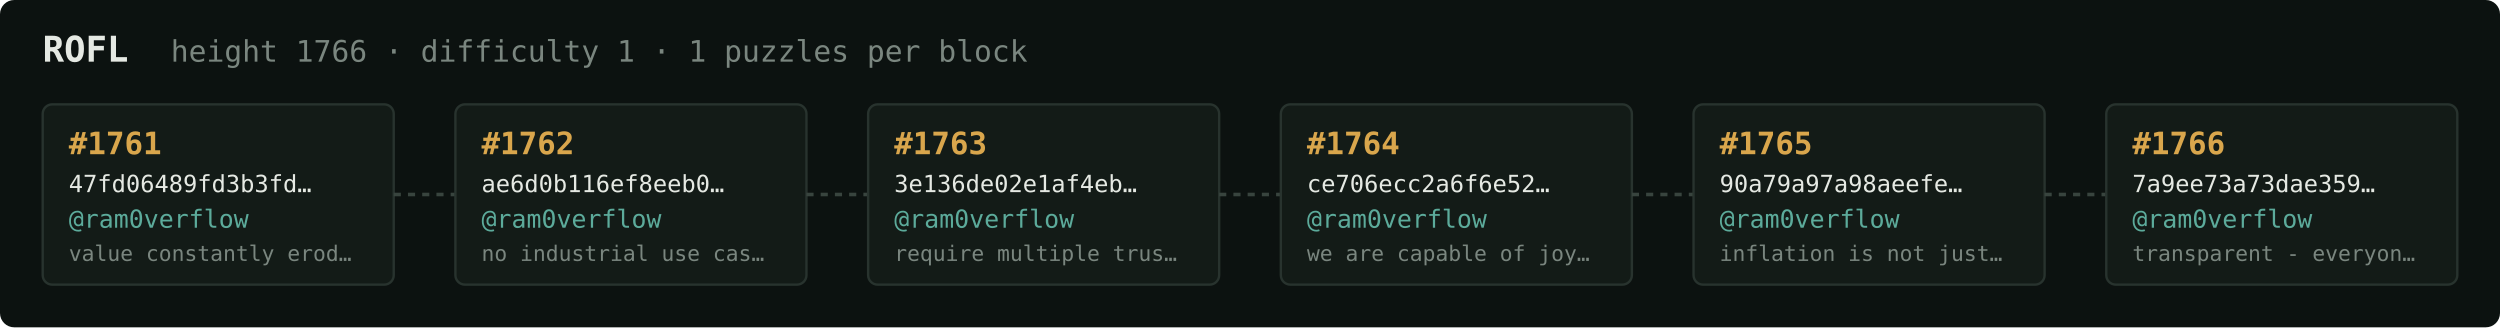
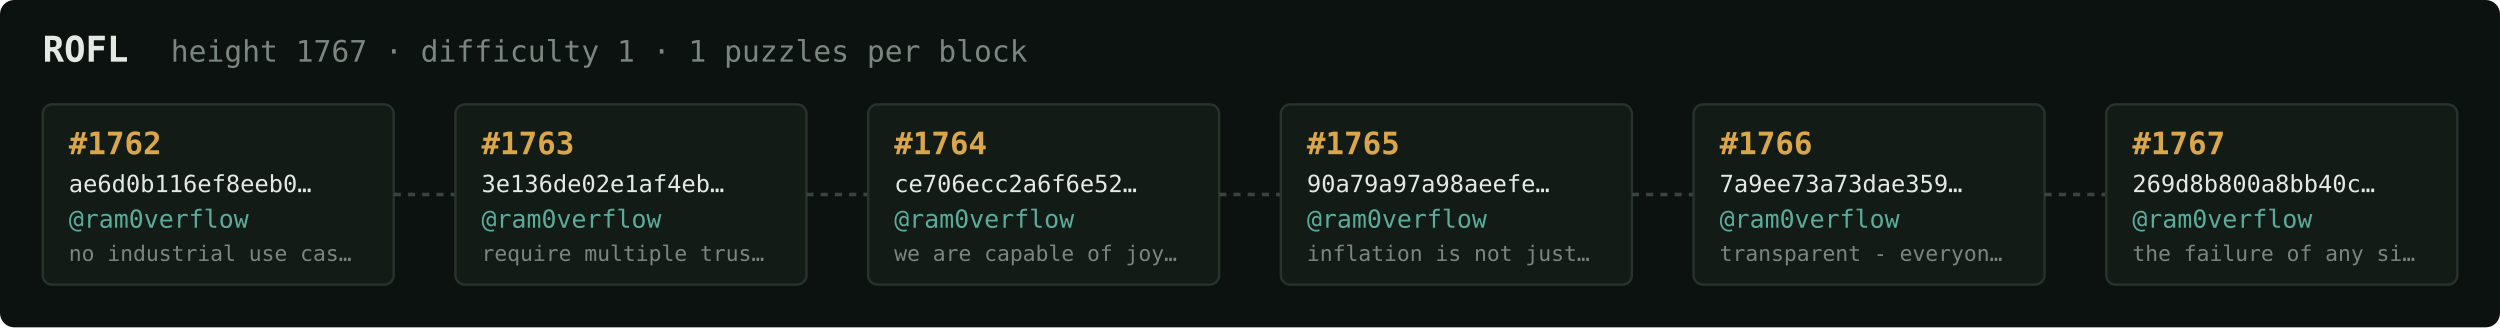
<svg xmlns="http://www.w3.org/2000/svg" width="1054" height="138" viewBox="0 0 1054 138" font-family="ui-monospace,SFMono-Regular,Menlo,monospace">
  <rect fill="#0c1210" width="1054" height="138" rx="6" />
  <text x="18" y="26" fill="#e5e9e3" font-size="15" font-weight="700">ROFL</text>
-   <text x="72" y="26" fill="#7a867f" font-size="12.5">height 1766 · difficulty 1 · 1 puzzles per block</text>
+   <text x="72" y="26" fill="#7a867f" font-size="12.5">height 1767 · difficulty 1 · 1 puzzles per block</text>
  <rect x="18" y="44" width="148" height="76" rx="4" fill="#131b17" stroke="#28332e" stroke-width="1" />
-   <text x="29" y="65" fill="#d9a64c" font-size="13" font-weight="700">#1761</text>
-   <text x="29" y="81" fill="#e5e9e3" font-size="10">47fd06489fd3b3fd…</text>
+   <text x="29" y="65" fill="#d9a64c" font-size="13" font-weight="700">#1762</text>
+   <text x="29" y="81" fill="#e5e9e3" font-size="10">ae6d0b116ef8eeb0…</text>
  <text x="29" y="96" fill="#5cab9b" font-size="10.5">@ram0verflow</text>
-   <text x="29" y="110" fill="#7a867f" font-size="9">value constantly erod…</text>
+   <text x="29" y="110" fill="#7a867f" font-size="9">no industrial use cas…</text>
  <line x1="166" y1="82.0" x2="192" y2="82.0" stroke="#38443e" stroke-width="1.5" stroke-dasharray="3 3" />
  <rect x="192" y="44" width="148" height="76" rx="4" fill="#131b17" stroke="#28332e" stroke-width="1" />
-   <text x="203" y="65" fill="#d9a64c" font-size="13" font-weight="700">#1762</text>
-   <text x="203" y="81" fill="#e5e9e3" font-size="10">ae6d0b116ef8eeb0…</text>
+   <text x="203" y="65" fill="#d9a64c" font-size="13" font-weight="700">#1763</text>
+   <text x="203" y="81" fill="#e5e9e3" font-size="10">3e136de02e1af4eb…</text>
  <text x="203" y="96" fill="#5cab9b" font-size="10.5">@ram0verflow</text>
-   <text x="203" y="110" fill="#7a867f" font-size="9">no industrial use cas…</text>
+   <text x="203" y="110" fill="#7a867f" font-size="9">require multiple trus…</text>
  <line x1="340" y1="82.0" x2="366" y2="82.0" stroke="#38443e" stroke-width="1.5" stroke-dasharray="3 3" />
  <rect x="366" y="44" width="148" height="76" rx="4" fill="#131b17" stroke="#28332e" stroke-width="1" />
-   <text x="377" y="65" fill="#d9a64c" font-size="13" font-weight="700">#1763</text>
-   <text x="377" y="81" fill="#e5e9e3" font-size="10">3e136de02e1af4eb…</text>
+   <text x="377" y="65" fill="#d9a64c" font-size="13" font-weight="700">#1764</text>
+   <text x="377" y="81" fill="#e5e9e3" font-size="10">ce706ecc2a6f6e52…</text>
  <text x="377" y="96" fill="#5cab9b" font-size="10.5">@ram0verflow</text>
-   <text x="377" y="110" fill="#7a867f" font-size="9">require multiple trus…</text>
+   <text x="377" y="110" fill="#7a867f" font-size="9">we are capable of joy…</text>
  <line x1="514" y1="82.0" x2="540" y2="82.0" stroke="#38443e" stroke-width="1.5" stroke-dasharray="3 3" />
  <rect x="540" y="44" width="148" height="76" rx="4" fill="#131b17" stroke="#28332e" stroke-width="1" />
-   <text x="551" y="65" fill="#d9a64c" font-size="13" font-weight="700">#1764</text>
-   <text x="551" y="81" fill="#e5e9e3" font-size="10">ce706ecc2a6f6e52…</text>
+   <text x="551" y="65" fill="#d9a64c" font-size="13" font-weight="700">#1765</text>
+   <text x="551" y="81" fill="#e5e9e3" font-size="10">90a79a97a98aeefe…</text>
  <text x="551" y="96" fill="#5cab9b" font-size="10.5">@ram0verflow</text>
-   <text x="551" y="110" fill="#7a867f" font-size="9">we are capable of joy…</text>
+   <text x="551" y="110" fill="#7a867f" font-size="9">inflation is not just…</text>
  <line x1="688" y1="82.0" x2="714" y2="82.0" stroke="#38443e" stroke-width="1.5" stroke-dasharray="3 3" />
  <rect x="714" y="44" width="148" height="76" rx="4" fill="#131b17" stroke="#28332e" stroke-width="1" />
-   <text x="725" y="65" fill="#d9a64c" font-size="13" font-weight="700">#1765</text>
-   <text x="725" y="81" fill="#e5e9e3" font-size="10">90a79a97a98aeefe…</text>
+   <text x="725" y="65" fill="#d9a64c" font-size="13" font-weight="700">#1766</text>
+   <text x="725" y="81" fill="#e5e9e3" font-size="10">7a9ee73a73dae359…</text>
  <text x="725" y="96" fill="#5cab9b" font-size="10.5">@ram0verflow</text>
-   <text x="725" y="110" fill="#7a867f" font-size="9">inflation is not just…</text>
+   <text x="725" y="110" fill="#7a867f" font-size="9">transparent - everyon…</text>
  <line x1="862" y1="82.0" x2="888" y2="82.0" stroke="#38443e" stroke-width="1.5" stroke-dasharray="3 3" />
  <rect x="888" y="44" width="148" height="76" rx="4" fill="#131b17" stroke="#28332e" stroke-width="1" />
-   <text x="899" y="65" fill="#d9a64c" font-size="13" font-weight="700">#1766</text>
-   <text x="899" y="81" fill="#e5e9e3" font-size="10">7a9ee73a73dae359…</text>
+   <text x="899" y="65" fill="#d9a64c" font-size="13" font-weight="700">#1767</text>
+   <text x="899" y="81" fill="#e5e9e3" font-size="10">269d8b800a8bb40c…</text>
  <text x="899" y="96" fill="#5cab9b" font-size="10.5">@ram0verflow</text>
-   <text x="899" y="110" fill="#7a867f" font-size="9">transparent - everyon…</text>
+   <text x="899" y="110" fill="#7a867f" font-size="9">the failure of any si…</text>
</svg>
